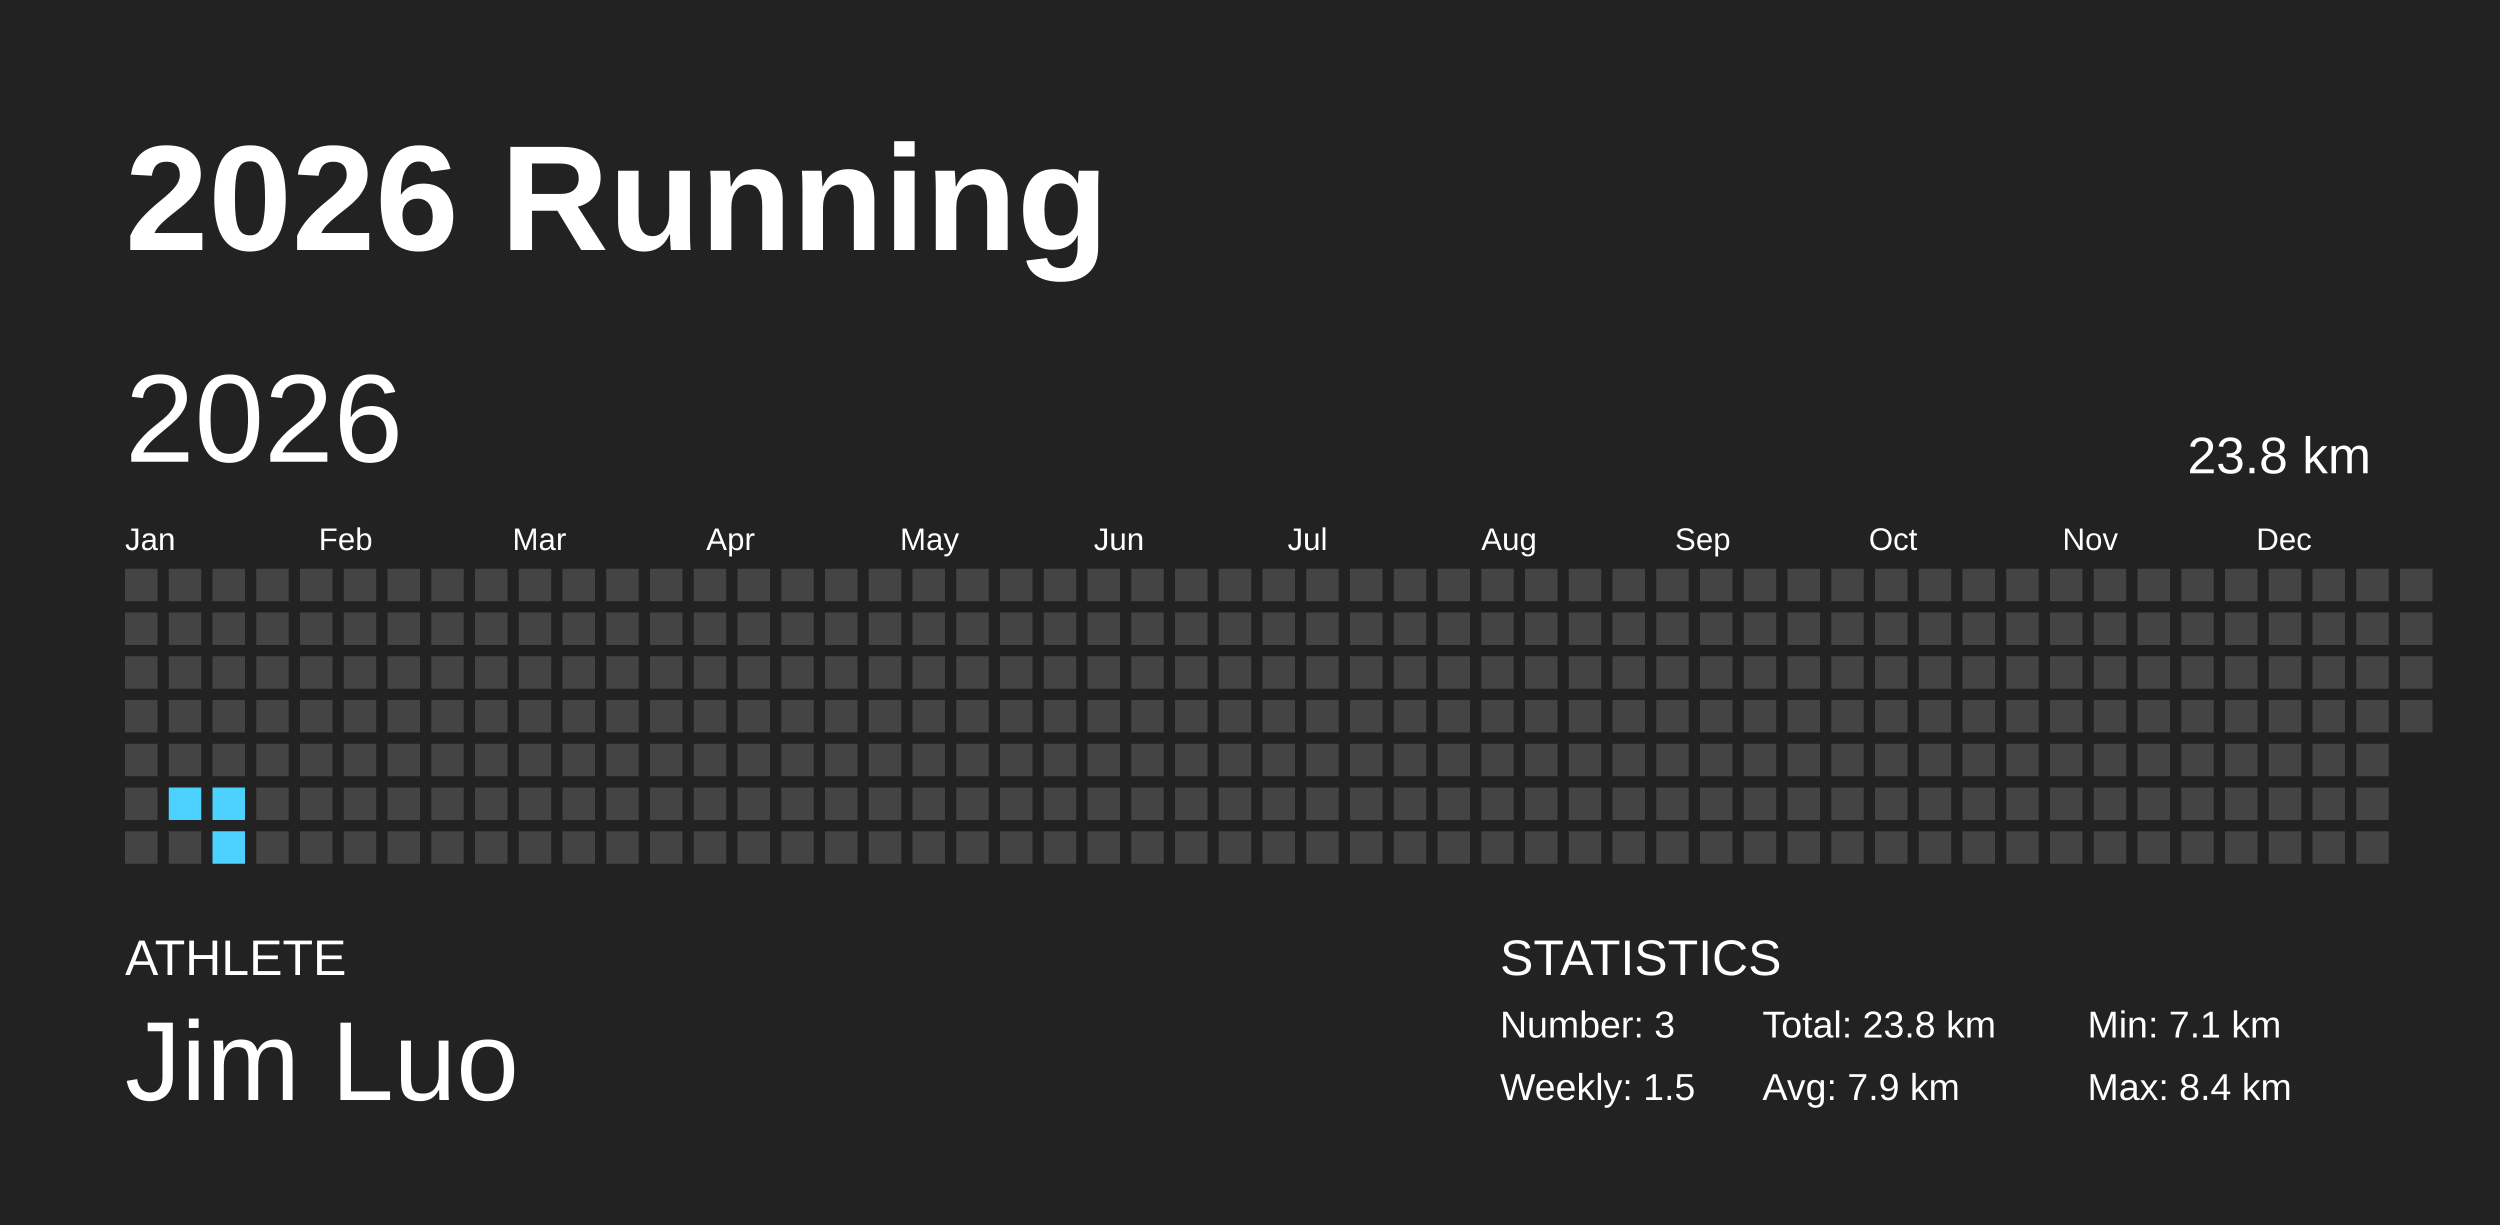
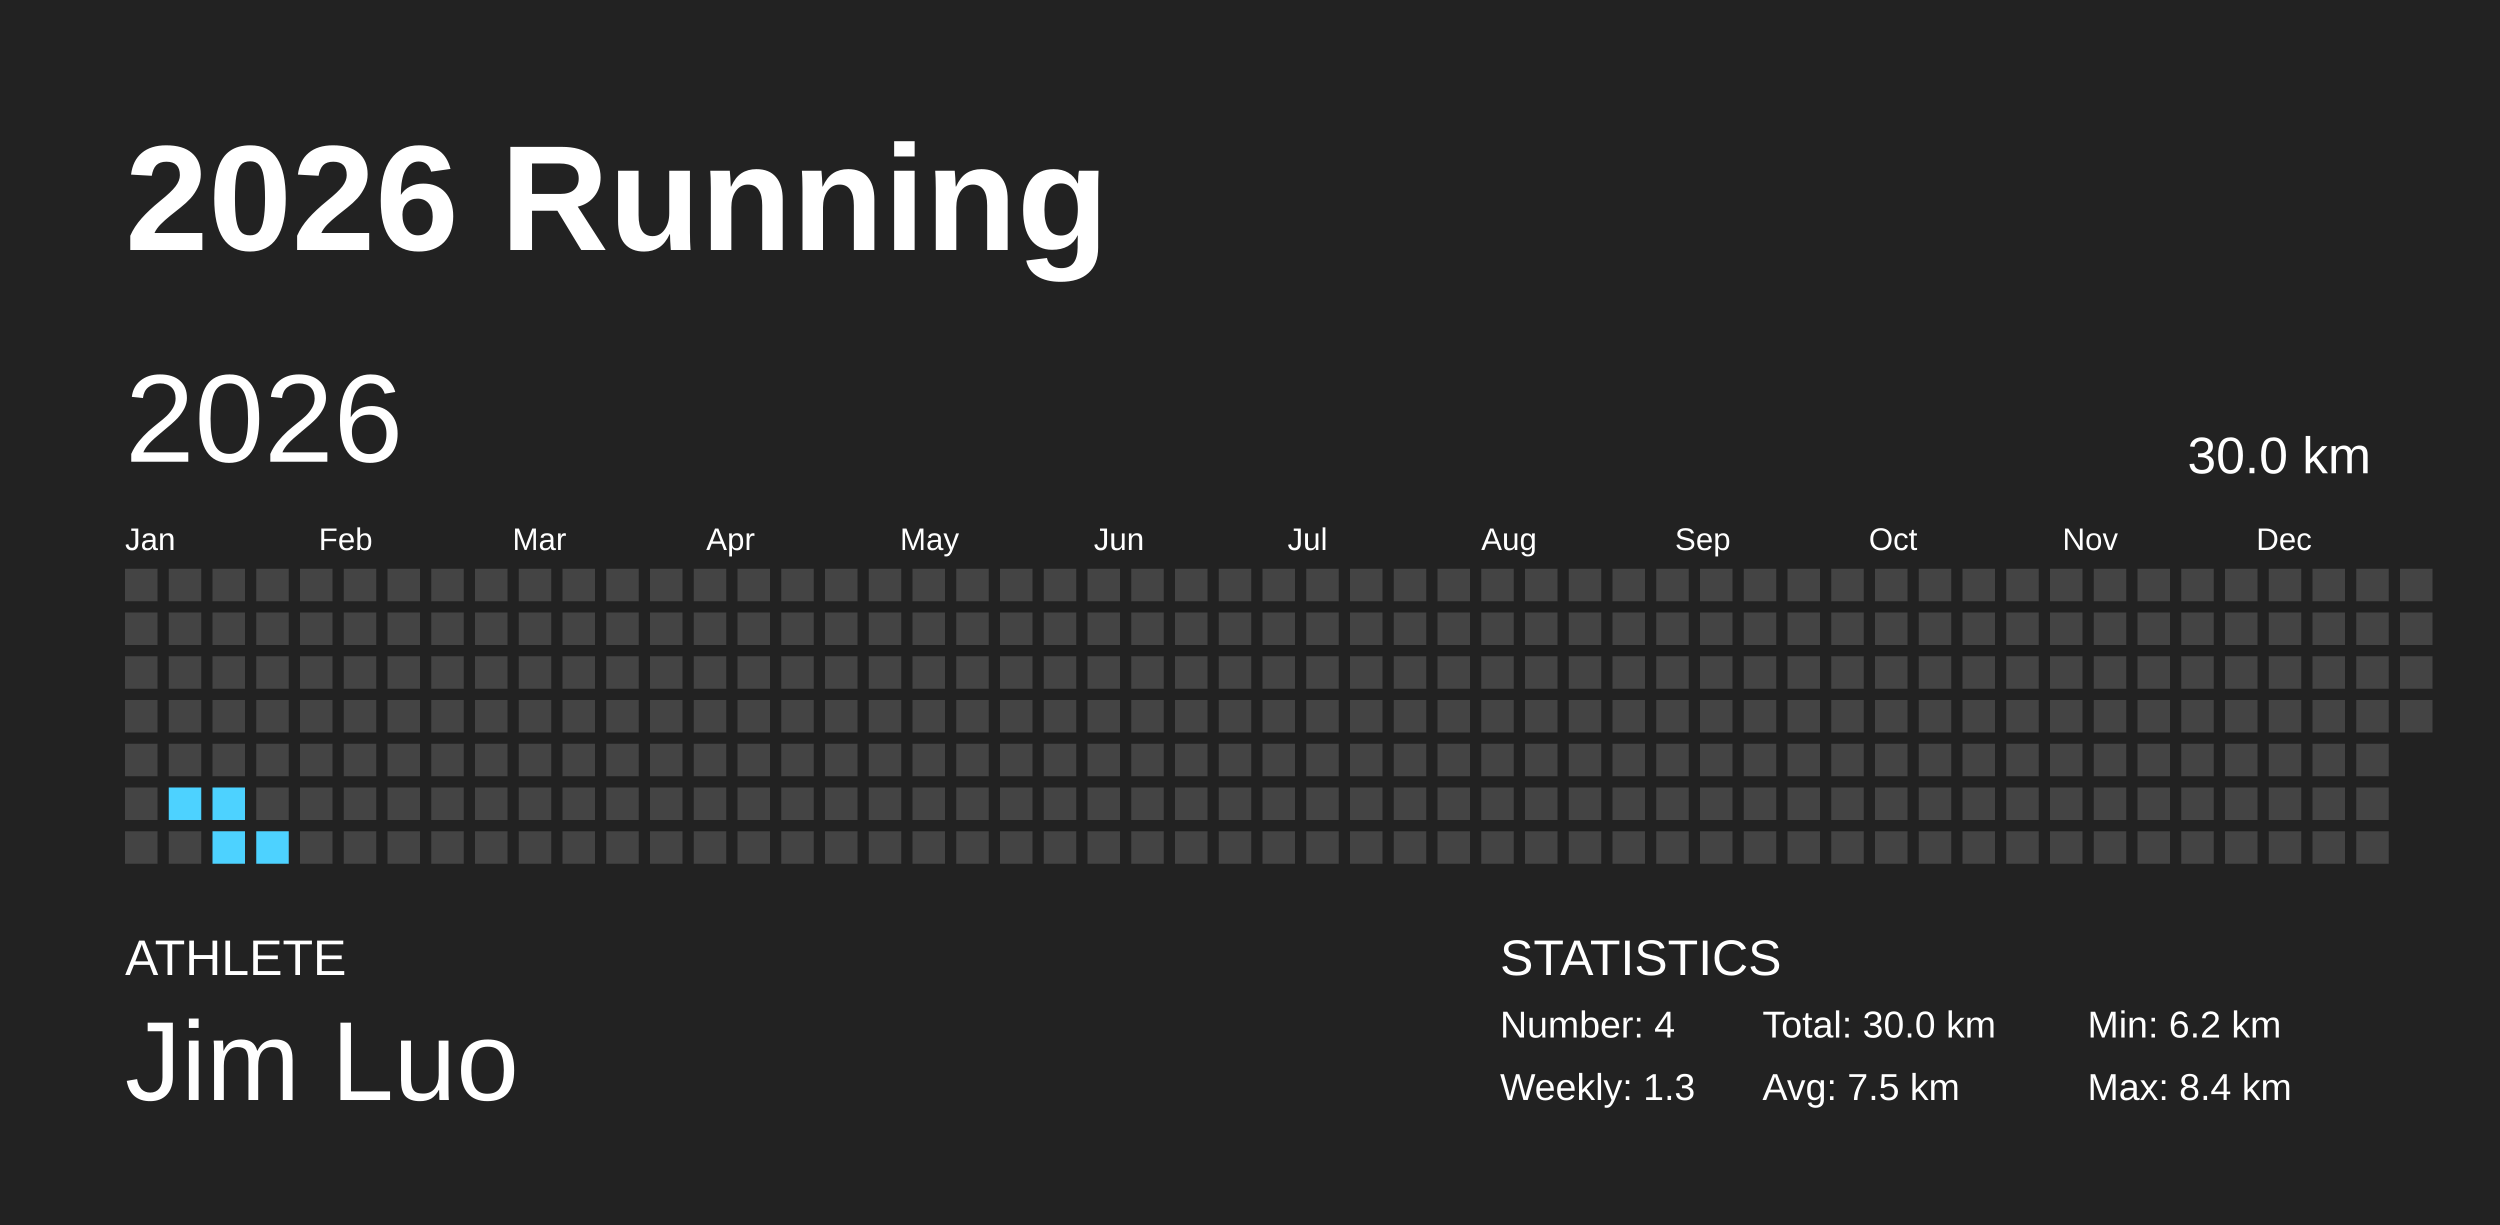
<svg xmlns="http://www.w3.org/2000/svg" baseProfile="full" height="98mm" version="1.1" viewBox="0,0,200,98" width="200mm">
  <defs />
  <rect fill="#222222" height="98" width="200" x="0" y="0" />
  <text fill="#FFFFFF" style="font-size:12px; font-family:Arial; font-weight:bold;" x="10" y="20">2026 Running</text>
  <text fill="#FFFFFF" style="font-size:4px; font-family:Arial" x="10" y="78">ATHLETE</text>
  <text fill="#FFFFFF" style="font-size:9px; font-family:Arial" x="10" y="88">Jim Luo</text>
  <text fill="#FFFFFF" style="font-size:4px; font-family:Arial" x="120" y="78">STATISTICS</text>
-   <text fill="#FFFFFF" style="font-size:3px; font-family:Arial" x="120" y="83">Number: 3</text>
-   <text fill="#FFFFFF" style="font-size:3px; font-family:Arial" x="120" y="88">Weekly: 1.5</text>
-   <text fill="#FFFFFF" style="font-size:3px; font-family:Arial" x="141" y="83">Total: 23.8 km</text>
-   <text fill="#FFFFFF" style="font-size:3px; font-family:Arial" x="141" y="88">Avg: 7.9 km</text>
-   <text fill="#FFFFFF" style="font-size:3px; font-family:Arial" x="167" y="83">Min: 7.1 km</text>
+   <text fill="#FFFFFF" style="font-size:3px; font-family:Arial" x="120" y="83">Number: 4</text>
+   <text fill="#FFFFFF" style="font-size:3px; font-family:Arial" x="120" y="88">Weekly: 1.3</text>
+   <text fill="#FFFFFF" style="font-size:3px; font-family:Arial" x="141" y="83">Total: 30.0 km</text>
+   <text fill="#FFFFFF" style="font-size:3px; font-family:Arial" x="141" y="88">Avg: 7.5 km</text>
+   <text fill="#FFFFFF" style="font-size:3px; font-family:Arial" x="167" y="83">Min: 6.2 km</text>
  <text fill="#FFFFFF" style="font-size:3px; font-family:Arial" x="167" y="88">Max: 8.4 km</text>
  <text dominant-baseline="hanging" fill="#FFFFFF" style="font-size:10.0px; font-family:Arial;" x="10" y="30">2026</text>
-   <text dominant-baseline="hanging" fill="#FFFFFF" style="font-size:4.125px; font-family:Arial;" x="175" y="35">23.8 km</text>
+   <text dominant-baseline="hanging" fill="#FFFFFF" style="font-size:4.125px; font-family:Arial;" x="175" y="35">30.0 km</text>
  <text fill="#FFFFFF" style="font-size:2.5px; font-family:Arial" x="10.0" y="44">Jan</text>
  <text fill="#FFFFFF" style="font-size:2.5px; font-family:Arial" x="25.5" y="44">Feb</text>
  <text fill="#FFFFFF" style="font-size:2.5px; font-family:Arial" x="41.0" y="44">Mar</text>
  <text fill="#FFFFFF" style="font-size:2.5px; font-family:Arial" x="56.5" y="44">Apr</text>
  <text fill="#FFFFFF" style="font-size:2.5px; font-family:Arial" x="72.0" y="44">May</text>
  <text fill="#FFFFFF" style="font-size:2.5px; font-family:Arial" x="87.5" y="44">Jun</text>
  <text fill="#FFFFFF" style="font-size:2.5px; font-family:Arial" x="103.0" y="44">Jul</text>
  <text fill="#FFFFFF" style="font-size:2.5px; font-family:Arial" x="118.5" y="44">Aug</text>
  <text fill="#FFFFFF" style="font-size:2.5px; font-family:Arial" x="134.0" y="44">Sep</text>
  <text fill="#FFFFFF" style="font-size:2.5px; font-family:Arial" x="149.5" y="44">Oct</text>
  <text fill="#FFFFFF" style="font-size:2.5px; font-family:Arial" x="165.0" y="44">Nov</text>
  <text fill="#FFFFFF" style="font-size:2.5px; font-family:Arial" x="180.5" y="44">Dec</text>
  <rect fill="#444444" height="2.6" width="2.6" x="10.0" y="45.5" />
  <rect fill="#444444" height="2.6" width="2.6" x="10.0" y="49.0" />
  <rect fill="#444444" height="2.6" width="2.6" x="10.0" y="52.5" />
  <rect fill="#444444" height="2.6" width="2.6" x="10.0" y="56.0" />
  <rect fill="#444444" height="2.6" width="2.6" x="10.0" y="59.5" />
  <rect fill="#444444" height="2.6" width="2.6" x="10.0" y="63.0" />
  <rect fill="#444444" height="2.6" width="2.6" x="10.0" y="66.5" />
  <rect fill="#444444" height="2.6" width="2.6" x="13.5" y="45.5" />
  <rect fill="#444444" height="2.6" width="2.6" x="13.5" y="49.0" />
  <rect fill="#444444" height="2.6" width="2.6" x="13.5" y="52.5" />
  <rect fill="#444444" height="2.6" width="2.6" x="13.5" y="56.0" />
  <rect fill="#444444" height="2.6" width="2.6" x="13.5" y="59.5" />
  <rect fill="#4dd2ff" height="2.6" width="2.6" x="13.5" y="63.0" />
  <rect fill="#444444" height="2.6" width="2.6" x="13.5" y="66.5" />
  <rect fill="#444444" height="2.6" width="2.6" x="17.0" y="45.5" />
  <rect fill="#444444" height="2.6" width="2.6" x="17.0" y="49.0" />
  <rect fill="#444444" height="2.6" width="2.6" x="17.0" y="52.5" />
  <rect fill="#444444" height="2.6" width="2.6" x="17.0" y="56.0" />
  <rect fill="#444444" height="2.6" width="2.6" x="17.0" y="59.5" />
  <rect fill="#4dd2ff" height="2.6" width="2.6" x="17.0" y="63.0" />
  <rect fill="#4dd2ff" height="2.6" width="2.6" x="17.0" y="66.5" />
  <rect fill="#444444" height="2.6" width="2.6" x="20.5" y="45.5" />
  <rect fill="#444444" height="2.6" width="2.6" x="20.5" y="49.0" />
  <rect fill="#444444" height="2.6" width="2.6" x="20.5" y="52.5" />
  <rect fill="#444444" height="2.6" width="2.6" x="20.5" y="56.0" />
  <rect fill="#444444" height="2.6" width="2.6" x="20.5" y="59.5" />
  <rect fill="#444444" height="2.6" width="2.6" x="20.5" y="63.0" />
-   <rect fill="#444444" height="2.6" width="2.6" x="20.5" y="66.5" />
+   <rect fill="#4dd2ff" height="2.6" width="2.6" x="20.5" y="66.5" />
  <rect fill="#444444" height="2.6" width="2.6" x="24.0" y="45.5" />
  <rect fill="#444444" height="2.6" width="2.6" x="24.0" y="49.0" />
  <rect fill="#444444" height="2.6" width="2.6" x="24.0" y="52.5" />
  <rect fill="#444444" height="2.6" width="2.6" x="24.0" y="56.0" />
  <rect fill="#444444" height="2.6" width="2.6" x="24.0" y="59.5" />
  <rect fill="#444444" height="2.6" width="2.6" x="24.0" y="63.0" />
  <rect fill="#444444" height="2.6" width="2.6" x="24.0" y="66.5" />
  <rect fill="#444444" height="2.6" width="2.6" x="27.5" y="45.5" />
  <rect fill="#444444" height="2.6" width="2.6" x="27.5" y="49.0" />
  <rect fill="#444444" height="2.6" width="2.6" x="27.5" y="52.5" />
  <rect fill="#444444" height="2.6" width="2.6" x="27.5" y="56.0" />
  <rect fill="#444444" height="2.6" width="2.6" x="27.5" y="59.5" />
  <rect fill="#444444" height="2.6" width="2.6" x="27.5" y="63.0" />
  <rect fill="#444444" height="2.6" width="2.6" x="27.5" y="66.5" />
  <rect fill="#444444" height="2.6" width="2.6" x="31.0" y="45.5" />
  <rect fill="#444444" height="2.6" width="2.6" x="31.0" y="49.0" />
  <rect fill="#444444" height="2.6" width="2.6" x="31.0" y="52.5" />
  <rect fill="#444444" height="2.6" width="2.6" x="31.0" y="56.0" />
  <rect fill="#444444" height="2.6" width="2.6" x="31.0" y="59.5" />
  <rect fill="#444444" height="2.6" width="2.6" x="31.0" y="63.0" />
  <rect fill="#444444" height="2.6" width="2.6" x="31.0" y="66.5" />
  <rect fill="#444444" height="2.6" width="2.6" x="34.5" y="45.5" />
  <rect fill="#444444" height="2.6" width="2.6" x="34.5" y="49.0" />
  <rect fill="#444444" height="2.6" width="2.6" x="34.5" y="52.5" />
  <rect fill="#444444" height="2.6" width="2.6" x="34.5" y="56.0" />
  <rect fill="#444444" height="2.6" width="2.6" x="34.5" y="59.5" />
  <rect fill="#444444" height="2.6" width="2.6" x="34.5" y="63.0" />
  <rect fill="#444444" height="2.6" width="2.6" x="34.5" y="66.5" />
  <rect fill="#444444" height="2.6" width="2.6" x="38.0" y="45.5" />
  <rect fill="#444444" height="2.6" width="2.6" x="38.0" y="49.0" />
  <rect fill="#444444" height="2.6" width="2.6" x="38.0" y="52.5" />
  <rect fill="#444444" height="2.6" width="2.6" x="38.0" y="56.0" />
  <rect fill="#444444" height="2.6" width="2.6" x="38.0" y="59.5" />
  <rect fill="#444444" height="2.6" width="2.6" x="38.0" y="63.0" />
  <rect fill="#444444" height="2.6" width="2.6" x="38.0" y="66.5" />
  <rect fill="#444444" height="2.6" width="2.6" x="41.5" y="45.5" />
  <rect fill="#444444" height="2.6" width="2.6" x="41.5" y="49.0" />
  <rect fill="#444444" height="2.6" width="2.6" x="41.5" y="52.5" />
  <rect fill="#444444" height="2.6" width="2.6" x="41.5" y="56.0" />
  <rect fill="#444444" height="2.6" width="2.6" x="41.5" y="59.5" />
  <rect fill="#444444" height="2.6" width="2.6" x="41.5" y="63.0" />
  <rect fill="#444444" height="2.6" width="2.6" x="41.5" y="66.5" />
  <rect fill="#444444" height="2.6" width="2.6" x="45.0" y="45.5" />
  <rect fill="#444444" height="2.6" width="2.6" x="45.0" y="49.0" />
  <rect fill="#444444" height="2.6" width="2.6" x="45.0" y="52.5" />
  <rect fill="#444444" height="2.6" width="2.6" x="45.0" y="56.0" />
  <rect fill="#444444" height="2.6" width="2.6" x="45.0" y="59.5" />
  <rect fill="#444444" height="2.6" width="2.6" x="45.0" y="63.0" />
  <rect fill="#444444" height="2.6" width="2.6" x="45.0" y="66.5" />
  <rect fill="#444444" height="2.6" width="2.6" x="48.5" y="45.5" />
  <rect fill="#444444" height="2.6" width="2.6" x="48.5" y="49.0" />
  <rect fill="#444444" height="2.6" width="2.6" x="48.5" y="52.5" />
  <rect fill="#444444" height="2.6" width="2.6" x="48.5" y="56.0" />
  <rect fill="#444444" height="2.6" width="2.6" x="48.5" y="59.5" />
  <rect fill="#444444" height="2.6" width="2.6" x="48.5" y="63.0" />
  <rect fill="#444444" height="2.6" width="2.6" x="48.5" y="66.5" />
  <rect fill="#444444" height="2.6" width="2.6" x="52.0" y="45.5" />
  <rect fill="#444444" height="2.6" width="2.6" x="52.0" y="49.0" />
  <rect fill="#444444" height="2.6" width="2.6" x="52.0" y="52.5" />
  <rect fill="#444444" height="2.6" width="2.6" x="52.0" y="56.0" />
  <rect fill="#444444" height="2.6" width="2.6" x="52.0" y="59.5" />
  <rect fill="#444444" height="2.6" width="2.6" x="52.0" y="63.0" />
  <rect fill="#444444" height="2.6" width="2.6" x="52.0" y="66.5" />
  <rect fill="#444444" height="2.6" width="2.6" x="55.5" y="45.5" />
  <rect fill="#444444" height="2.6" width="2.6" x="55.5" y="49.0" />
  <rect fill="#444444" height="2.6" width="2.6" x="55.5" y="52.5" />
  <rect fill="#444444" height="2.6" width="2.6" x="55.5" y="56.0" />
  <rect fill="#444444" height="2.6" width="2.6" x="55.5" y="59.5" />
  <rect fill="#444444" height="2.6" width="2.6" x="55.5" y="63.0" />
  <rect fill="#444444" height="2.6" width="2.6" x="55.5" y="66.5" />
  <rect fill="#444444" height="2.6" width="2.6" x="59.0" y="45.5" />
  <rect fill="#444444" height="2.6" width="2.6" x="59.0" y="49.0" />
  <rect fill="#444444" height="2.6" width="2.6" x="59.0" y="52.5" />
  <rect fill="#444444" height="2.6" width="2.6" x="59.0" y="56.0" />
  <rect fill="#444444" height="2.6" width="2.6" x="59.0" y="59.5" />
  <rect fill="#444444" height="2.6" width="2.6" x="59.0" y="63.0" />
  <rect fill="#444444" height="2.6" width="2.6" x="59.0" y="66.5" />
  <rect fill="#444444" height="2.6" width="2.6" x="62.5" y="45.5" />
  <rect fill="#444444" height="2.6" width="2.6" x="62.5" y="49.0" />
  <rect fill="#444444" height="2.6" width="2.6" x="62.5" y="52.5" />
  <rect fill="#444444" height="2.6" width="2.6" x="62.5" y="56.0" />
  <rect fill="#444444" height="2.6" width="2.6" x="62.5" y="59.5" />
  <rect fill="#444444" height="2.6" width="2.6" x="62.5" y="63.0" />
  <rect fill="#444444" height="2.6" width="2.6" x="62.5" y="66.5" />
  <rect fill="#444444" height="2.6" width="2.6" x="66.0" y="45.5" />
  <rect fill="#444444" height="2.6" width="2.6" x="66.0" y="49.0" />
  <rect fill="#444444" height="2.6" width="2.6" x="66.0" y="52.5" />
  <rect fill="#444444" height="2.6" width="2.6" x="66.0" y="56.0" />
  <rect fill="#444444" height="2.6" width="2.6" x="66.0" y="59.5" />
  <rect fill="#444444" height="2.6" width="2.6" x="66.0" y="63.0" />
  <rect fill="#444444" height="2.6" width="2.6" x="66.0" y="66.5" />
  <rect fill="#444444" height="2.6" width="2.6" x="69.5" y="45.5" />
  <rect fill="#444444" height="2.6" width="2.6" x="69.5" y="49.0" />
  <rect fill="#444444" height="2.6" width="2.6" x="69.5" y="52.5" />
  <rect fill="#444444" height="2.6" width="2.6" x="69.5" y="56.0" />
  <rect fill="#444444" height="2.6" width="2.6" x="69.5" y="59.5" />
  <rect fill="#444444" height="2.6" width="2.6" x="69.5" y="63.0" />
  <rect fill="#444444" height="2.6" width="2.6" x="69.5" y="66.5" />
  <rect fill="#444444" height="2.6" width="2.6" x="73.0" y="45.5" />
  <rect fill="#444444" height="2.6" width="2.6" x="73.0" y="49.0" />
  <rect fill="#444444" height="2.6" width="2.6" x="73.0" y="52.5" />
  <rect fill="#444444" height="2.6" width="2.6" x="73.0" y="56.0" />
  <rect fill="#444444" height="2.6" width="2.6" x="73.0" y="59.5" />
  <rect fill="#444444" height="2.6" width="2.6" x="73.0" y="63.0" />
  <rect fill="#444444" height="2.6" width="2.6" x="73.0" y="66.5" />
  <rect fill="#444444" height="2.6" width="2.6" x="76.5" y="45.5" />
  <rect fill="#444444" height="2.6" width="2.6" x="76.5" y="49.0" />
  <rect fill="#444444" height="2.6" width="2.6" x="76.5" y="52.5" />
  <rect fill="#444444" height="2.6" width="2.6" x="76.5" y="56.0" />
  <rect fill="#444444" height="2.6" width="2.6" x="76.5" y="59.5" />
  <rect fill="#444444" height="2.6" width="2.6" x="76.5" y="63.0" />
  <rect fill="#444444" height="2.6" width="2.6" x="76.5" y="66.5" />
  <rect fill="#444444" height="2.6" width="2.6" x="80.0" y="45.5" />
  <rect fill="#444444" height="2.6" width="2.6" x="80.0" y="49.0" />
  <rect fill="#444444" height="2.6" width="2.6" x="80.0" y="52.5" />
  <rect fill="#444444" height="2.6" width="2.6" x="80.0" y="56.0" />
  <rect fill="#444444" height="2.6" width="2.6" x="80.0" y="59.5" />
  <rect fill="#444444" height="2.6" width="2.6" x="80.0" y="63.0" />
  <rect fill="#444444" height="2.6" width="2.6" x="80.0" y="66.5" />
  <rect fill="#444444" height="2.6" width="2.6" x="83.5" y="45.5" />
  <rect fill="#444444" height="2.6" width="2.6" x="83.5" y="49.0" />
  <rect fill="#444444" height="2.6" width="2.6" x="83.5" y="52.5" />
  <rect fill="#444444" height="2.6" width="2.6" x="83.5" y="56.0" />
  <rect fill="#444444" height="2.6" width="2.6" x="83.5" y="59.5" />
  <rect fill="#444444" height="2.6" width="2.6" x="83.5" y="63.0" />
  <rect fill="#444444" height="2.6" width="2.6" x="83.5" y="66.5" />
  <rect fill="#444444" height="2.6" width="2.6" x="87.0" y="45.5" />
  <rect fill="#444444" height="2.6" width="2.6" x="87.0" y="49.0" />
  <rect fill="#444444" height="2.6" width="2.6" x="87.0" y="52.5" />
  <rect fill="#444444" height="2.6" width="2.6" x="87.0" y="56.0" />
  <rect fill="#444444" height="2.6" width="2.6" x="87.0" y="59.5" />
  <rect fill="#444444" height="2.6" width="2.6" x="87.0" y="63.0" />
  <rect fill="#444444" height="2.6" width="2.6" x="87.0" y="66.5" />
  <rect fill="#444444" height="2.6" width="2.6" x="90.5" y="45.5" />
  <rect fill="#444444" height="2.6" width="2.6" x="90.5" y="49.0" />
  <rect fill="#444444" height="2.6" width="2.6" x="90.5" y="52.5" />
  <rect fill="#444444" height="2.6" width="2.6" x="90.5" y="56.0" />
  <rect fill="#444444" height="2.6" width="2.6" x="90.5" y="59.5" />
  <rect fill="#444444" height="2.6" width="2.6" x="90.5" y="63.0" />
  <rect fill="#444444" height="2.6" width="2.6" x="90.5" y="66.5" />
  <rect fill="#444444" height="2.6" width="2.6" x="94.0" y="45.5" />
  <rect fill="#444444" height="2.6" width="2.6" x="94.0" y="49.0" />
  <rect fill="#444444" height="2.6" width="2.6" x="94.0" y="52.5" />
  <rect fill="#444444" height="2.6" width="2.6" x="94.0" y="56.0" />
  <rect fill="#444444" height="2.6" width="2.6" x="94.0" y="59.5" />
  <rect fill="#444444" height="2.6" width="2.6" x="94.0" y="63.0" />
  <rect fill="#444444" height="2.6" width="2.6" x="94.0" y="66.5" />
  <rect fill="#444444" height="2.6" width="2.6" x="97.5" y="45.5" />
  <rect fill="#444444" height="2.6" width="2.6" x="97.5" y="49.0" />
  <rect fill="#444444" height="2.6" width="2.6" x="97.5" y="52.5" />
  <rect fill="#444444" height="2.6" width="2.6" x="97.5" y="56.0" />
  <rect fill="#444444" height="2.6" width="2.6" x="97.5" y="59.5" />
  <rect fill="#444444" height="2.6" width="2.6" x="97.5" y="63.0" />
  <rect fill="#444444" height="2.6" width="2.6" x="97.5" y="66.5" />
  <rect fill="#444444" height="2.6" width="2.6" x="101.0" y="45.5" />
  <rect fill="#444444" height="2.6" width="2.6" x="101.0" y="49.0" />
  <rect fill="#444444" height="2.6" width="2.6" x="101.0" y="52.5" />
  <rect fill="#444444" height="2.6" width="2.6" x="101.0" y="56.0" />
  <rect fill="#444444" height="2.6" width="2.6" x="101.0" y="59.5" />
  <rect fill="#444444" height="2.6" width="2.6" x="101.0" y="63.0" />
  <rect fill="#444444" height="2.6" width="2.6" x="101.0" y="66.5" />
  <rect fill="#444444" height="2.6" width="2.6" x="104.5" y="45.5" />
  <rect fill="#444444" height="2.6" width="2.6" x="104.5" y="49.0" />
  <rect fill="#444444" height="2.6" width="2.6" x="104.5" y="52.5" />
  <rect fill="#444444" height="2.6" width="2.6" x="104.5" y="56.0" />
  <rect fill="#444444" height="2.6" width="2.6" x="104.5" y="59.5" />
  <rect fill="#444444" height="2.6" width="2.6" x="104.5" y="63.0" />
  <rect fill="#444444" height="2.6" width="2.6" x="104.5" y="66.5" />
  <rect fill="#444444" height="2.6" width="2.6" x="108.0" y="45.5" />
  <rect fill="#444444" height="2.6" width="2.6" x="108.0" y="49.0" />
  <rect fill="#444444" height="2.6" width="2.6" x="108.0" y="52.5" />
  <rect fill="#444444" height="2.6" width="2.6" x="108.0" y="56.0" />
  <rect fill="#444444" height="2.6" width="2.6" x="108.0" y="59.5" />
  <rect fill="#444444" height="2.6" width="2.6" x="108.0" y="63.0" />
  <rect fill="#444444" height="2.6" width="2.6" x="108.0" y="66.5" />
  <rect fill="#444444" height="2.6" width="2.6" x="111.5" y="45.5" />
  <rect fill="#444444" height="2.6" width="2.6" x="111.5" y="49.0" />
  <rect fill="#444444" height="2.6" width="2.6" x="111.5" y="52.5" />
  <rect fill="#444444" height="2.6" width="2.6" x="111.5" y="56.0" />
  <rect fill="#444444" height="2.6" width="2.6" x="111.5" y="59.5" />
  <rect fill="#444444" height="2.6" width="2.6" x="111.5" y="63.0" />
  <rect fill="#444444" height="2.6" width="2.6" x="111.5" y="66.5" />
  <rect fill="#444444" height="2.6" width="2.6" x="115.0" y="45.5" />
  <rect fill="#444444" height="2.6" width="2.6" x="115.0" y="49.0" />
  <rect fill="#444444" height="2.6" width="2.6" x="115.0" y="52.5" />
  <rect fill="#444444" height="2.6" width="2.6" x="115.0" y="56.0" />
  <rect fill="#444444" height="2.6" width="2.6" x="115.0" y="59.5" />
  <rect fill="#444444" height="2.6" width="2.6" x="115.0" y="63.0" />
  <rect fill="#444444" height="2.6" width="2.6" x="115.0" y="66.5" />
  <rect fill="#444444" height="2.6" width="2.6" x="118.5" y="45.5" />
  <rect fill="#444444" height="2.6" width="2.6" x="118.5" y="49.0" />
  <rect fill="#444444" height="2.6" width="2.6" x="118.5" y="52.5" />
  <rect fill="#444444" height="2.6" width="2.6" x="118.5" y="56.0" />
  <rect fill="#444444" height="2.6" width="2.6" x="118.5" y="59.5" />
  <rect fill="#444444" height="2.6" width="2.6" x="118.5" y="63.0" />
  <rect fill="#444444" height="2.6" width="2.6" x="118.5" y="66.5" />
  <rect fill="#444444" height="2.6" width="2.6" x="122.0" y="45.5" />
  <rect fill="#444444" height="2.6" width="2.6" x="122.0" y="49.0" />
  <rect fill="#444444" height="2.6" width="2.6" x="122.0" y="52.5" />
  <rect fill="#444444" height="2.6" width="2.6" x="122.0" y="56.0" />
  <rect fill="#444444" height="2.6" width="2.6" x="122.0" y="59.5" />
  <rect fill="#444444" height="2.6" width="2.6" x="122.0" y="63.0" />
  <rect fill="#444444" height="2.6" width="2.6" x="122.0" y="66.5" />
  <rect fill="#444444" height="2.6" width="2.6" x="125.5" y="45.5" />
  <rect fill="#444444" height="2.6" width="2.6" x="125.5" y="49.0" />
  <rect fill="#444444" height="2.6" width="2.6" x="125.5" y="52.5" />
  <rect fill="#444444" height="2.6" width="2.6" x="125.5" y="56.0" />
  <rect fill="#444444" height="2.6" width="2.6" x="125.5" y="59.5" />
  <rect fill="#444444" height="2.6" width="2.6" x="125.5" y="63.0" />
  <rect fill="#444444" height="2.6" width="2.6" x="125.5" y="66.5" />
  <rect fill="#444444" height="2.6" width="2.6" x="129.0" y="45.5" />
  <rect fill="#444444" height="2.6" width="2.6" x="129.0" y="49.0" />
  <rect fill="#444444" height="2.6" width="2.6" x="129.0" y="52.5" />
  <rect fill="#444444" height="2.6" width="2.6" x="129.0" y="56.0" />
  <rect fill="#444444" height="2.6" width="2.6" x="129.0" y="59.5" />
  <rect fill="#444444" height="2.6" width="2.6" x="129.0" y="63.0" />
  <rect fill="#444444" height="2.6" width="2.6" x="129.0" y="66.5" />
  <rect fill="#444444" height="2.6" width="2.6" x="132.5" y="45.5" />
  <rect fill="#444444" height="2.6" width="2.6" x="132.5" y="49.0" />
  <rect fill="#444444" height="2.6" width="2.6" x="132.5" y="52.5" />
  <rect fill="#444444" height="2.6" width="2.6" x="132.5" y="56.0" />
  <rect fill="#444444" height="2.6" width="2.6" x="132.5" y="59.5" />
  <rect fill="#444444" height="2.6" width="2.6" x="132.5" y="63.0" />
  <rect fill="#444444" height="2.6" width="2.6" x="132.5" y="66.5" />
  <rect fill="#444444" height="2.6" width="2.6" x="136.0" y="45.5" />
  <rect fill="#444444" height="2.6" width="2.6" x="136.0" y="49.0" />
  <rect fill="#444444" height="2.6" width="2.6" x="136.0" y="52.5" />
  <rect fill="#444444" height="2.6" width="2.6" x="136.0" y="56.0" />
  <rect fill="#444444" height="2.6" width="2.6" x="136.0" y="59.5" />
  <rect fill="#444444" height="2.6" width="2.6" x="136.0" y="63.0" />
  <rect fill="#444444" height="2.6" width="2.6" x="136.0" y="66.5" />
  <rect fill="#444444" height="2.6" width="2.6" x="139.5" y="45.5" />
  <rect fill="#444444" height="2.6" width="2.6" x="139.5" y="49.0" />
  <rect fill="#444444" height="2.6" width="2.6" x="139.5" y="52.5" />
  <rect fill="#444444" height="2.6" width="2.6" x="139.5" y="56.0" />
  <rect fill="#444444" height="2.6" width="2.6" x="139.5" y="59.5" />
  <rect fill="#444444" height="2.6" width="2.6" x="139.5" y="63.0" />
  <rect fill="#444444" height="2.6" width="2.6" x="139.5" y="66.5" />
  <rect fill="#444444" height="2.6" width="2.6" x="143.0" y="45.5" />
  <rect fill="#444444" height="2.6" width="2.6" x="143.0" y="49.0" />
  <rect fill="#444444" height="2.6" width="2.6" x="143.0" y="52.5" />
  <rect fill="#444444" height="2.6" width="2.6" x="143.0" y="56.0" />
  <rect fill="#444444" height="2.6" width="2.6" x="143.0" y="59.5" />
  <rect fill="#444444" height="2.6" width="2.6" x="143.0" y="63.0" />
  <rect fill="#444444" height="2.6" width="2.6" x="143.0" y="66.5" />
  <rect fill="#444444" height="2.6" width="2.6" x="146.5" y="45.5" />
  <rect fill="#444444" height="2.6" width="2.6" x="146.5" y="49.0" />
  <rect fill="#444444" height="2.6" width="2.6" x="146.5" y="52.5" />
  <rect fill="#444444" height="2.6" width="2.6" x="146.5" y="56.0" />
  <rect fill="#444444" height="2.6" width="2.6" x="146.5" y="59.5" />
  <rect fill="#444444" height="2.6" width="2.6" x="146.5" y="63.0" />
  <rect fill="#444444" height="2.6" width="2.6" x="146.5" y="66.5" />
  <rect fill="#444444" height="2.6" width="2.6" x="150.0" y="45.5" />
  <rect fill="#444444" height="2.6" width="2.6" x="150.0" y="49.0" />
  <rect fill="#444444" height="2.6" width="2.6" x="150.0" y="52.5" />
  <rect fill="#444444" height="2.6" width="2.6" x="150.0" y="56.0" />
  <rect fill="#444444" height="2.6" width="2.6" x="150.0" y="59.5" />
  <rect fill="#444444" height="2.6" width="2.6" x="150.0" y="63.0" />
  <rect fill="#444444" height="2.6" width="2.6" x="150.0" y="66.5" />
  <rect fill="#444444" height="2.6" width="2.6" x="153.5" y="45.5" />
  <rect fill="#444444" height="2.6" width="2.6" x="153.5" y="49.0" />
  <rect fill="#444444" height="2.6" width="2.6" x="153.5" y="52.5" />
  <rect fill="#444444" height="2.6" width="2.6" x="153.5" y="56.0" />
  <rect fill="#444444" height="2.6" width="2.6" x="153.5" y="59.5" />
  <rect fill="#444444" height="2.6" width="2.6" x="153.5" y="63.0" />
  <rect fill="#444444" height="2.6" width="2.6" x="153.5" y="66.5" />
  <rect fill="#444444" height="2.6" width="2.6" x="157.0" y="45.5" />
  <rect fill="#444444" height="2.6" width="2.6" x="157.0" y="49.0" />
  <rect fill="#444444" height="2.6" width="2.6" x="157.0" y="52.5" />
  <rect fill="#444444" height="2.6" width="2.6" x="157.0" y="56.0" />
  <rect fill="#444444" height="2.6" width="2.6" x="157.0" y="59.5" />
  <rect fill="#444444" height="2.6" width="2.6" x="157.0" y="63.0" />
  <rect fill="#444444" height="2.6" width="2.6" x="157.0" y="66.5" />
  <rect fill="#444444" height="2.6" width="2.6" x="160.5" y="45.5" />
  <rect fill="#444444" height="2.6" width="2.6" x="160.5" y="49.0" />
  <rect fill="#444444" height="2.6" width="2.6" x="160.5" y="52.5" />
  <rect fill="#444444" height="2.6" width="2.6" x="160.5" y="56.0" />
  <rect fill="#444444" height="2.6" width="2.6" x="160.5" y="59.5" />
  <rect fill="#444444" height="2.6" width="2.6" x="160.5" y="63.0" />
  <rect fill="#444444" height="2.6" width="2.6" x="160.5" y="66.5" />
  <rect fill="#444444" height="2.6" width="2.6" x="164.0" y="45.5" />
  <rect fill="#444444" height="2.6" width="2.6" x="164.0" y="49.0" />
  <rect fill="#444444" height="2.6" width="2.6" x="164.0" y="52.5" />
  <rect fill="#444444" height="2.6" width="2.6" x="164.0" y="56.0" />
  <rect fill="#444444" height="2.6" width="2.6" x="164.0" y="59.5" />
  <rect fill="#444444" height="2.6" width="2.6" x="164.0" y="63.0" />
  <rect fill="#444444" height="2.6" width="2.6" x="164.0" y="66.5" />
  <rect fill="#444444" height="2.6" width="2.6" x="167.5" y="45.5" />
  <rect fill="#444444" height="2.6" width="2.6" x="167.5" y="49.0" />
  <rect fill="#444444" height="2.6" width="2.6" x="167.5" y="52.5" />
  <rect fill="#444444" height="2.6" width="2.6" x="167.5" y="56.0" />
  <rect fill="#444444" height="2.6" width="2.6" x="167.5" y="59.5" />
  <rect fill="#444444" height="2.6" width="2.6" x="167.5" y="63.0" />
  <rect fill="#444444" height="2.6" width="2.6" x="167.5" y="66.5" />
  <rect fill="#444444" height="2.6" width="2.6" x="171.0" y="45.5" />
  <rect fill="#444444" height="2.6" width="2.6" x="171.0" y="49.0" />
  <rect fill="#444444" height="2.6" width="2.6" x="171.0" y="52.5" />
  <rect fill="#444444" height="2.6" width="2.6" x="171.0" y="56.0" />
  <rect fill="#444444" height="2.6" width="2.6" x="171.0" y="59.5" />
  <rect fill="#444444" height="2.6" width="2.6" x="171.0" y="63.0" />
  <rect fill="#444444" height="2.6" width="2.6" x="171.0" y="66.5" />
  <rect fill="#444444" height="2.6" width="2.6" x="174.5" y="45.5" />
  <rect fill="#444444" height="2.6" width="2.6" x="174.5" y="49.0" />
  <rect fill="#444444" height="2.6" width="2.6" x="174.5" y="52.5" />
  <rect fill="#444444" height="2.6" width="2.6" x="174.5" y="56.0" />
  <rect fill="#444444" height="2.6" width="2.6" x="174.5" y="59.5" />
  <rect fill="#444444" height="2.6" width="2.6" x="174.5" y="63.0" />
  <rect fill="#444444" height="2.6" width="2.6" x="174.5" y="66.5" />
  <rect fill="#444444" height="2.6" width="2.6" x="178.0" y="45.5" />
  <rect fill="#444444" height="2.6" width="2.6" x="178.0" y="49.0" />
  <rect fill="#444444" height="2.6" width="2.6" x="178.0" y="52.5" />
  <rect fill="#444444" height="2.6" width="2.6" x="178.0" y="56.0" />
  <rect fill="#444444" height="2.6" width="2.6" x="178.0" y="59.5" />
  <rect fill="#444444" height="2.6" width="2.6" x="178.0" y="63.0" />
  <rect fill="#444444" height="2.6" width="2.6" x="178.0" y="66.5" />
  <rect fill="#444444" height="2.6" width="2.6" x="181.5" y="45.5" />
  <rect fill="#444444" height="2.6" width="2.6" x="181.5" y="49.0" />
  <rect fill="#444444" height="2.6" width="2.6" x="181.5" y="52.5" />
  <rect fill="#444444" height="2.6" width="2.6" x="181.5" y="56.0" />
  <rect fill="#444444" height="2.6" width="2.6" x="181.5" y="59.5" />
  <rect fill="#444444" height="2.6" width="2.6" x="181.5" y="63.0" />
  <rect fill="#444444" height="2.6" width="2.6" x="181.5" y="66.5" />
  <rect fill="#444444" height="2.6" width="2.6" x="185.0" y="45.5" />
  <rect fill="#444444" height="2.6" width="2.6" x="185.0" y="49.0" />
  <rect fill="#444444" height="2.6" width="2.6" x="185.0" y="52.5" />
  <rect fill="#444444" height="2.6" width="2.6" x="185.0" y="56.0" />
  <rect fill="#444444" height="2.6" width="2.6" x="185.0" y="59.5" />
  <rect fill="#444444" height="2.6" width="2.6" x="185.0" y="63.0" />
  <rect fill="#444444" height="2.6" width="2.6" x="185.0" y="66.5" />
  <rect fill="#444444" height="2.6" width="2.6" x="188.5" y="45.5" />
  <rect fill="#444444" height="2.6" width="2.6" x="188.5" y="49.0" />
  <rect fill="#444444" height="2.6" width="2.6" x="188.5" y="52.5" />
  <rect fill="#444444" height="2.6" width="2.6" x="188.5" y="56.0" />
  <rect fill="#444444" height="2.6" width="2.6" x="188.5" y="59.5" />
  <rect fill="#444444" height="2.6" width="2.6" x="188.5" y="63.0" />
  <rect fill="#444444" height="2.6" width="2.6" x="188.5" y="66.5" />
  <rect fill="#444444" height="2.6" width="2.6" x="192.0" y="45.5" />
  <rect fill="#444444" height="2.6" width="2.6" x="192.0" y="49.0" />
  <rect fill="#444444" height="2.6" width="2.6" x="192.0" y="52.5" />
  <rect fill="#444444" height="2.6" width="2.6" x="192.0" y="56.0" />
</svg>
